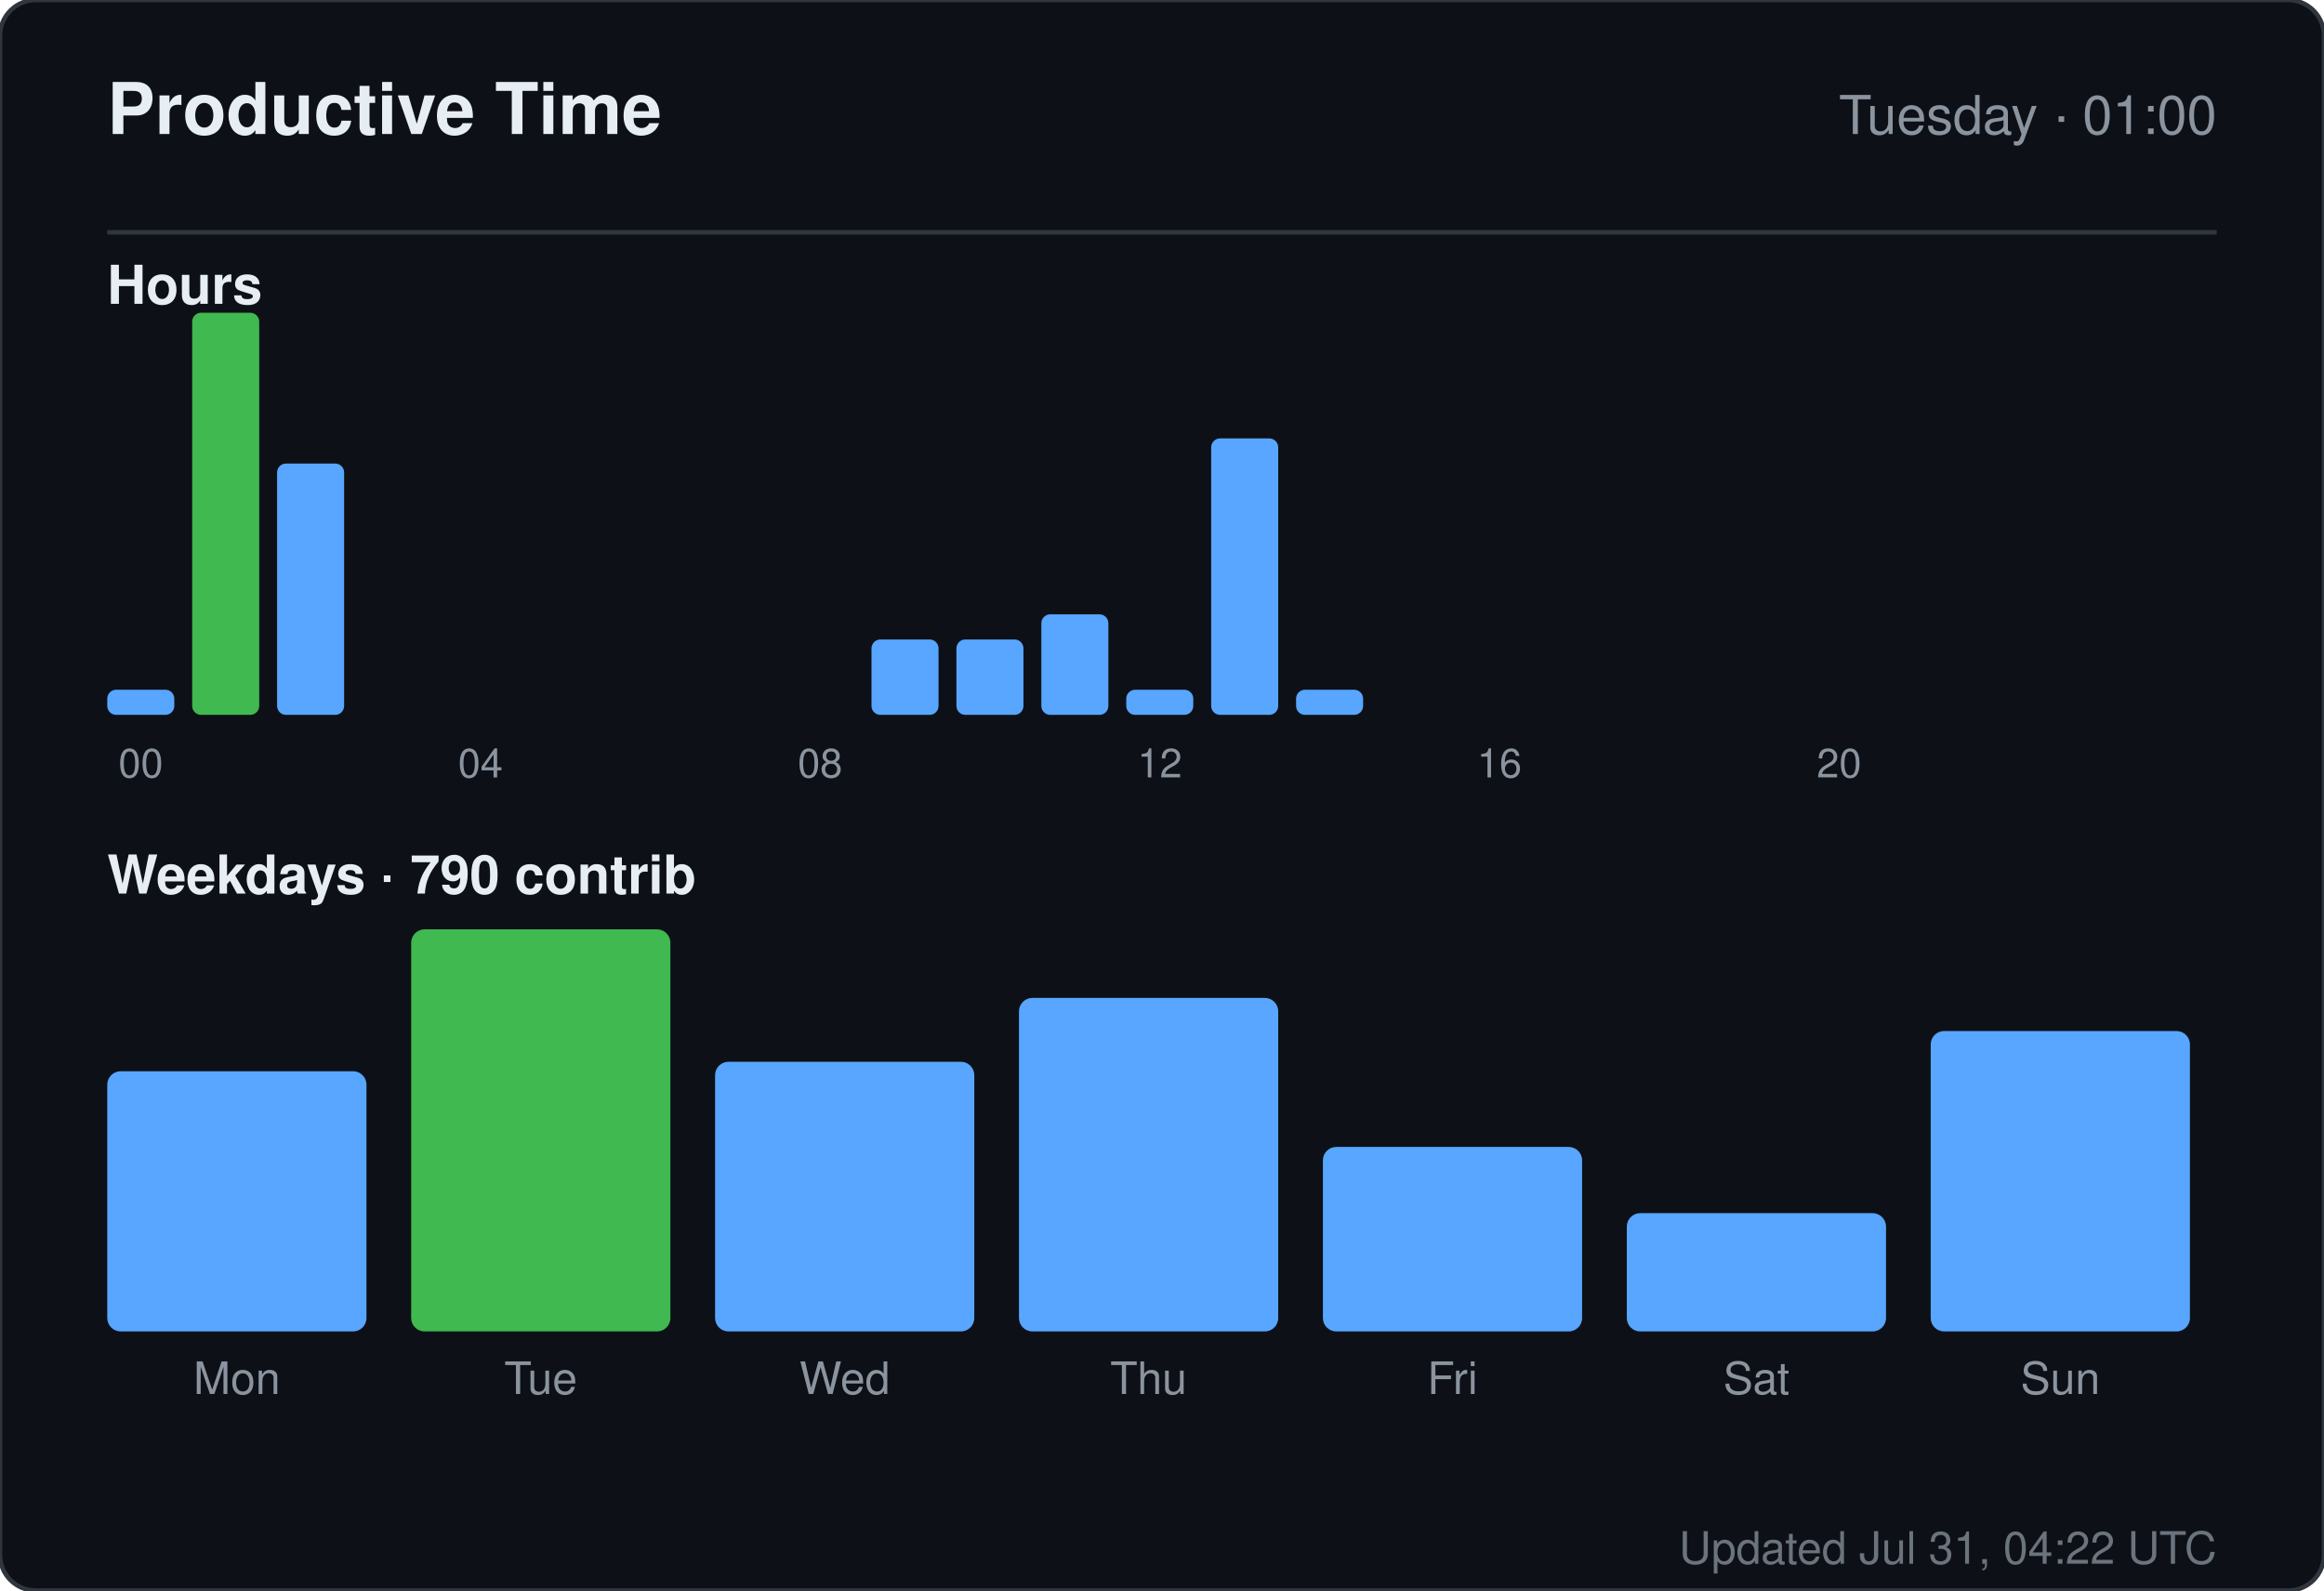
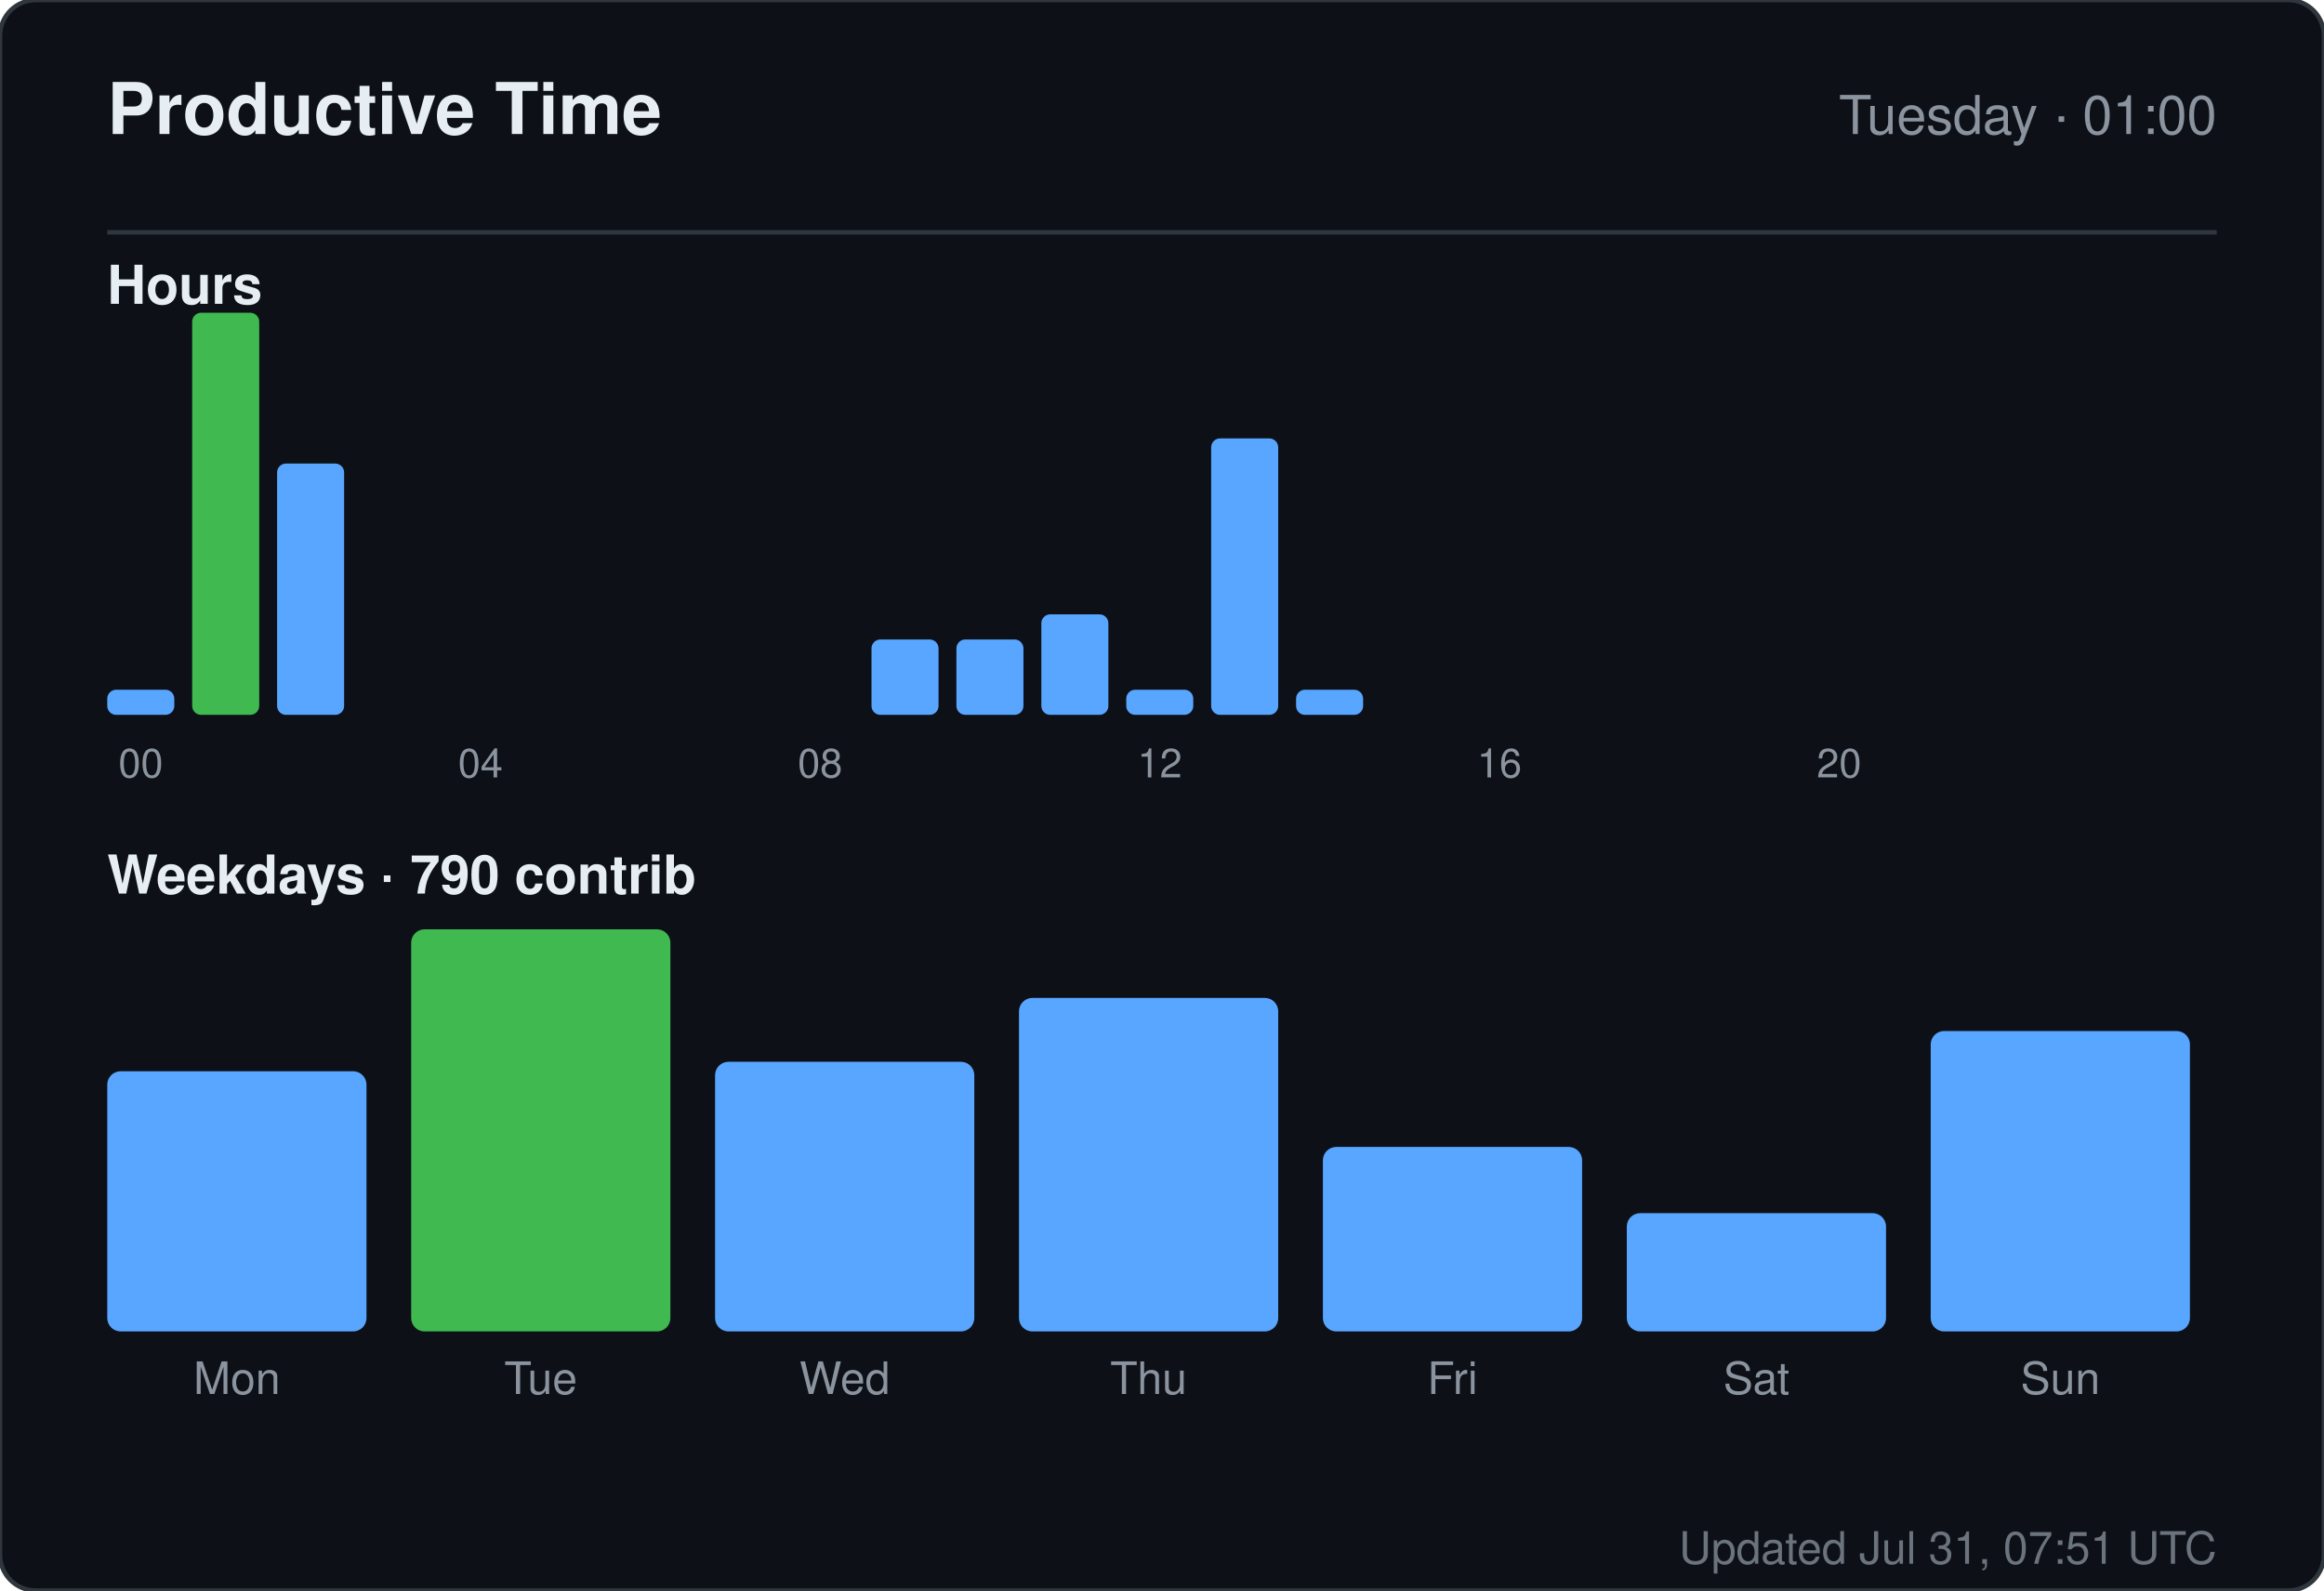
<svg xmlns="http://www.w3.org/2000/svg" width="520" height="356" viewBox="0 0 520 356" role="img" aria-label="Productive time for sandiirawan12">
  <rect width="520" height="356" rx="8" fill="#0d1117" stroke="#30363d" />
  <g font-family="-apple-system, BlinkMacSystemFont, Segoe UI, Helvetica, Arial, sans-serif">
    <text x="24" y="30" fill="#e6edf3" font-size="16" font-weight="700">Productive Time</text>
    <text x="496" y="30" fill="#8b949e" font-size="12" text-anchor="end">Tuesday · 01:00</text>
    <line x1="24" y1="52" x2="496" y2="52" stroke="#30363d" />
    <text x="24" y="68" fill="#e6edf3" font-size="12" font-weight="600">Hours</text>
    <rect x="24" y="154.375" width="15" height="5.625" rx="2" fill="#58a6ff" />
    <text x="31.5" y="174" fill="#8b949e" font-size="9" text-anchor="middle">00</text>
    <rect x="43" y="70" width="15" height="90" rx="2" fill="#3fb950" />
    <rect x="62" y="103.75" width="15" height="56.25" rx="2" fill="#58a6ff" />
    <rect x="81" y="160" width="15" height="0" rx="2" fill="#58a6ff" />
    <rect x="100" y="160" width="15" height="0" rx="2" fill="#58a6ff" />
    <text x="107.5" y="174" fill="#8b949e" font-size="9" text-anchor="middle">04</text>
    <rect x="119" y="160" width="15" height="0" rx="2" fill="#58a6ff" />
    <rect x="138" y="160" width="15" height="0" rx="2" fill="#58a6ff" />
    <rect x="157" y="160" width="15" height="0" rx="2" fill="#58a6ff" />
    <rect x="176" y="160" width="15" height="0" rx="2" fill="#58a6ff" />
    <text x="183.5" y="174" fill="#8b949e" font-size="9" text-anchor="middle">08</text>
    <rect x="195" y="143.125" width="15" height="16.875" rx="2" fill="#58a6ff" />
    <rect x="214" y="143.125" width="15" height="16.875" rx="2" fill="#58a6ff" />
    <rect x="233" y="137.5" width="15" height="22.5" rx="2" fill="#58a6ff" />
    <rect x="252" y="154.375" width="15" height="5.625" rx="2" fill="#58a6ff" />
    <text x="259.5" y="174" fill="#8b949e" font-size="9" text-anchor="middle">12</text>
    <rect x="271" y="98.125" width="15" height="61.875" rx="2" fill="#58a6ff" />
    <rect x="290" y="154.375" width="15" height="5.625" rx="2" fill="#58a6ff" />
    <rect x="309" y="160" width="15" height="0" rx="2" fill="#58a6ff" />
    <rect x="328" y="160" width="15" height="0" rx="2" fill="#58a6ff" />
    <text x="335.5" y="174" fill="#8b949e" font-size="9" text-anchor="middle">16</text>
    <rect x="347" y="160" width="15" height="0" rx="2" fill="#58a6ff" />
    <rect x="366" y="160" width="15" height="0" rx="2" fill="#58a6ff" />
    <rect x="385" y="160" width="15" height="0" rx="2" fill="#58a6ff" />
    <rect x="404" y="160" width="15" height="0" rx="2" fill="#58a6ff" />
    <text x="411.5" y="174" fill="#8b949e" font-size="9" text-anchor="middle">20</text>
    <rect x="423" y="160" width="15" height="0" rx="2" fill="#58a6ff" />
    <rect x="442" y="160" width="15" height="0" rx="2" fill="#58a6ff" />
    <rect x="461" y="160" width="15" height="0" rx="2" fill="#58a6ff" />
    <text x="24" y="200" fill="#e6edf3" font-size="12" font-weight="600">Weekdays · 790 contrib</text>
    <rect x="24" y="239.765" width="58" height="58.235" rx="3" fill="#58a6ff" />
    <text x="53" y="312" fill="#8b949e" font-size="10" text-anchor="middle">Mon</text>
    <rect x="92" y="208" width="58" height="90" rx="3" fill="#3fb950" />
    <text x="121" y="312" fill="#8b949e" font-size="10" text-anchor="middle">Tue</text>
    <rect x="160" y="237.647" width="58" height="60.353" rx="3" fill="#58a6ff" />
    <text x="189" y="312" fill="#8b949e" font-size="10" text-anchor="middle">Wed</text>
    <rect x="228" y="223.353" width="58" height="74.647" rx="3" fill="#58a6ff" />
    <text x="257" y="312" fill="#8b949e" font-size="10" text-anchor="middle">Thu</text>
    <rect x="296" y="256.706" width="58" height="41.294" rx="3" fill="#58a6ff" />
    <text x="325" y="312" fill="#8b949e" font-size="10" text-anchor="middle">Fri</text>
    <rect x="364" y="271.529" width="58" height="26.471" rx="3" fill="#58a6ff" />
    <text x="393" y="312" fill="#8b949e" font-size="10" text-anchor="middle">Sat</text>
    <rect x="432" y="230.765" width="58" height="67.235" rx="3" fill="#58a6ff" />
    <text x="461" y="312" fill="#8b949e" font-size="10" text-anchor="middle">Sun</text>
-     <text x="496" y="350" fill="#8b949e" font-size="10" text-anchor="end" opacity="0.75">Updated Jul 31, 04:22 UTC</text>
+     <text x="496" y="350" fill="#8b949e" font-size="10" text-anchor="end" opacity="0.75">Updated Jul 31, 07:51 UTC</text>
  </g>
</svg>
